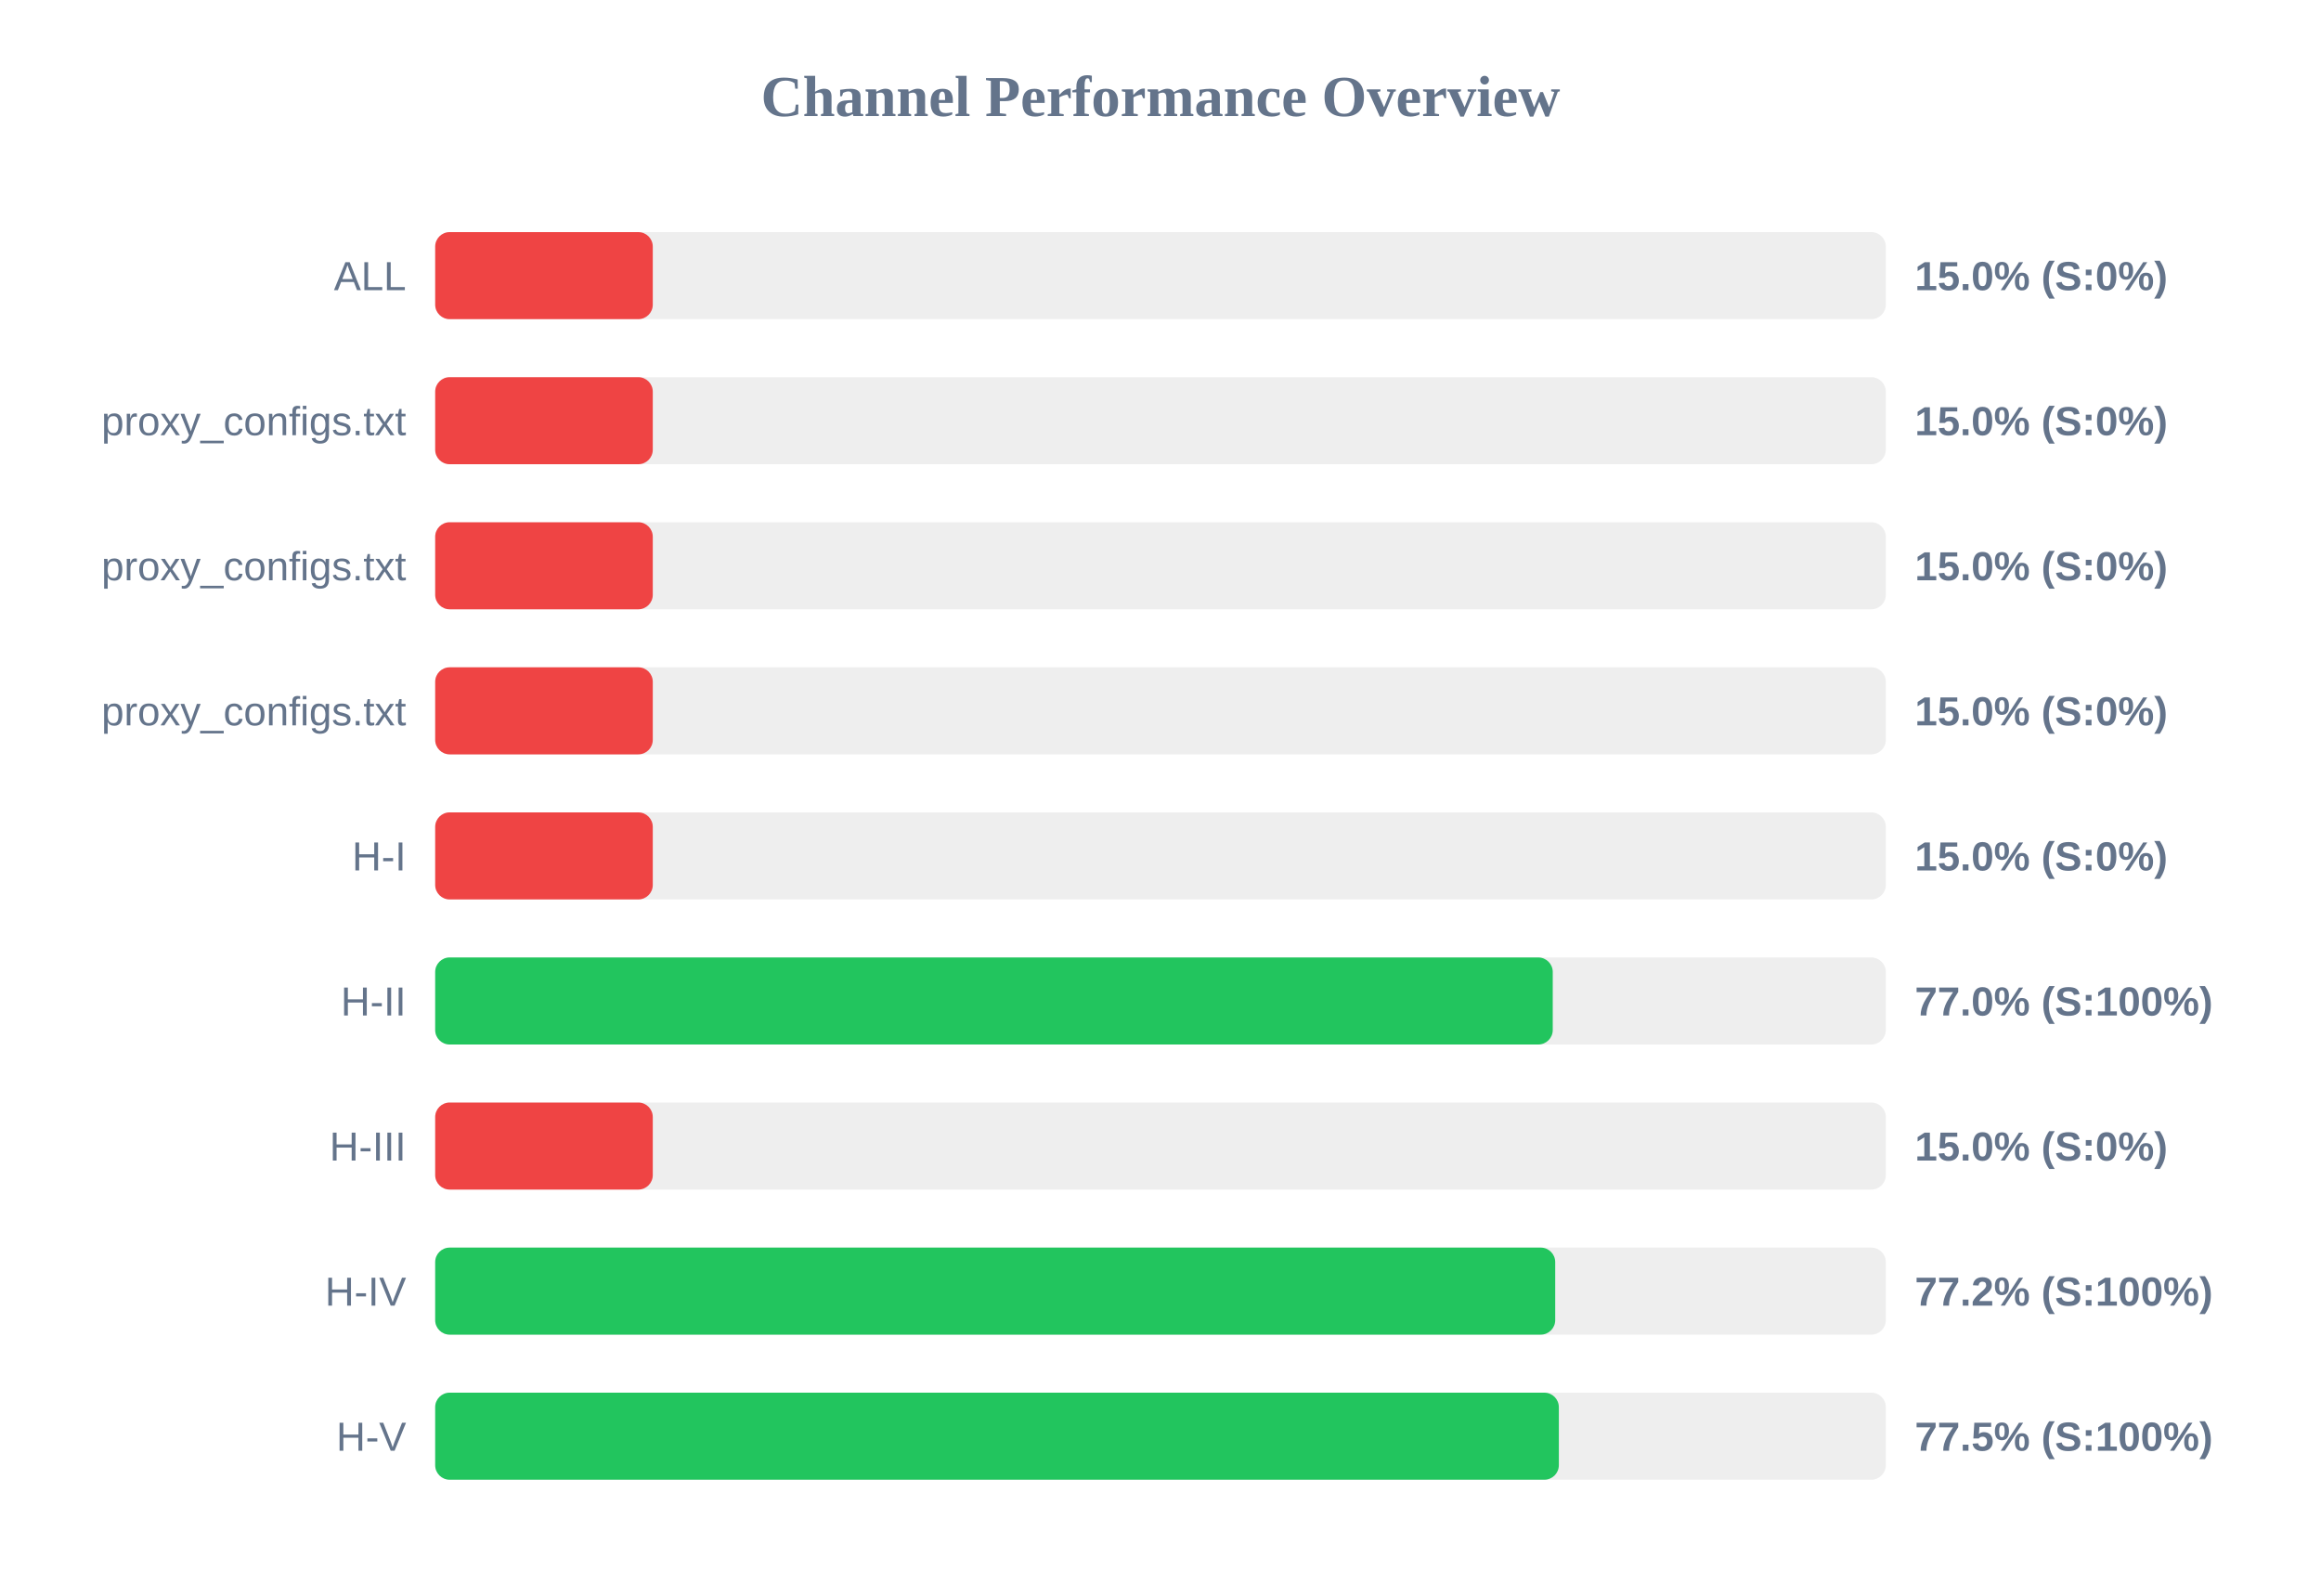
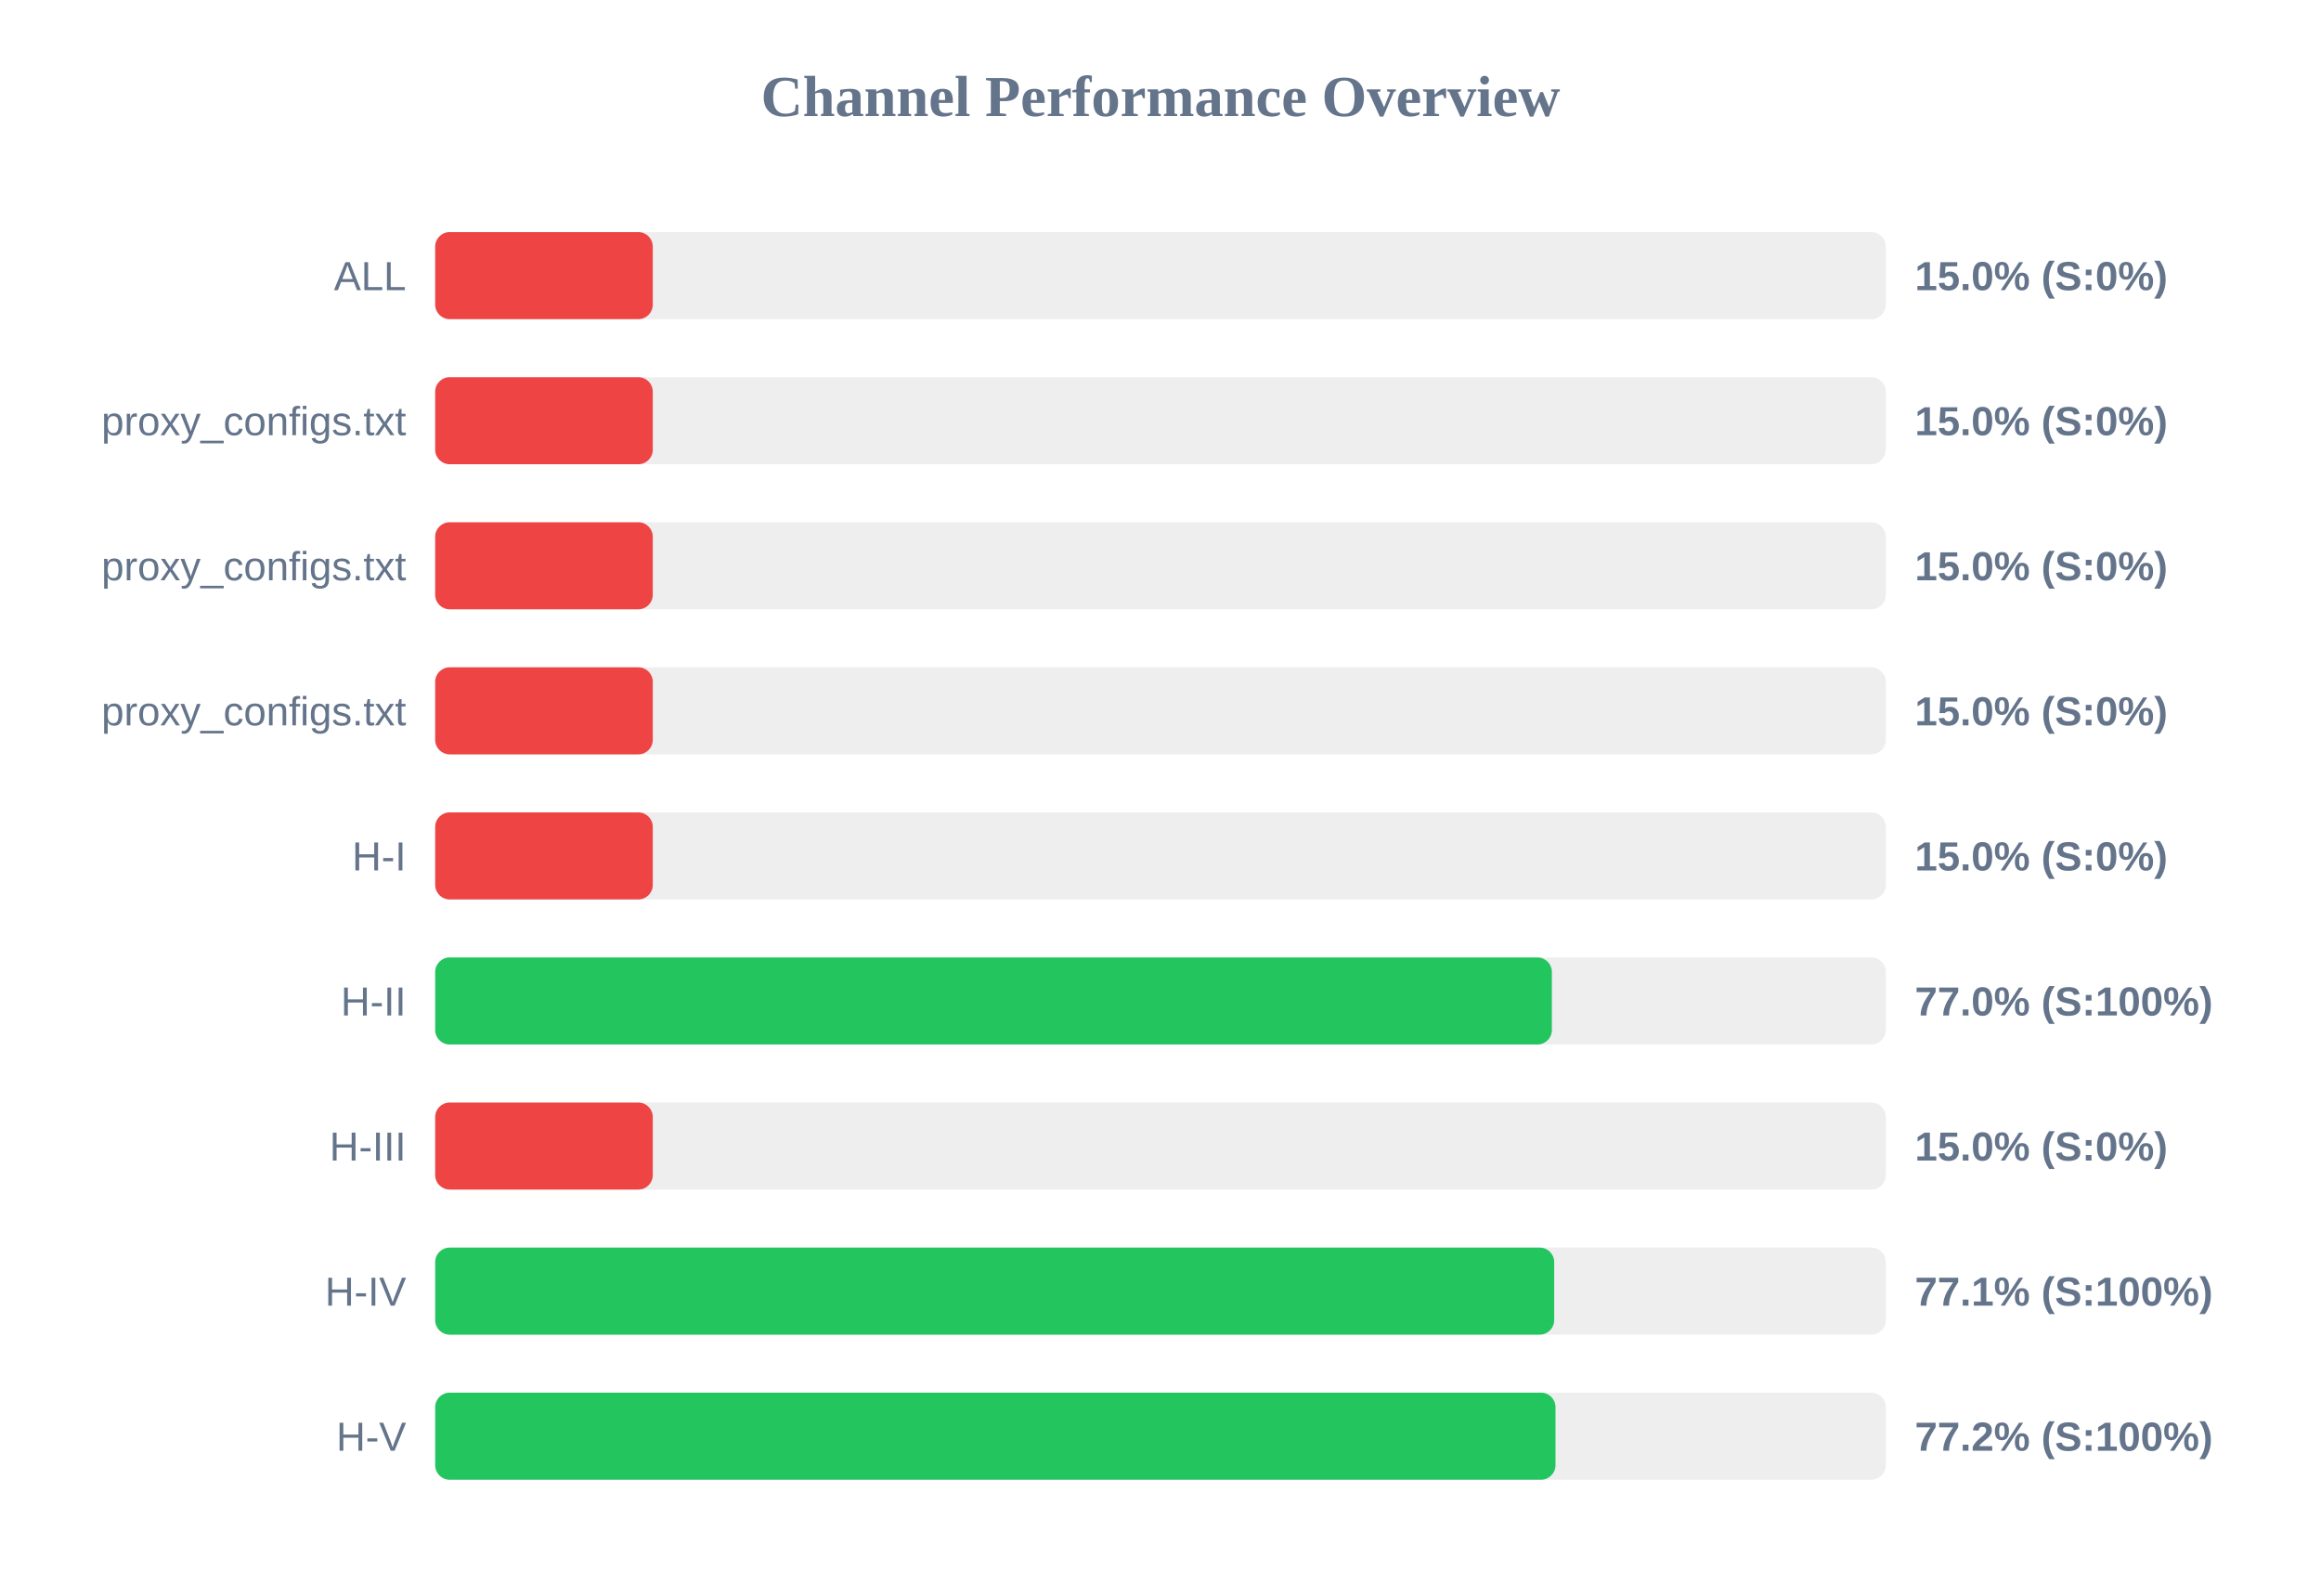
<svg xmlns="http://www.w3.org/2000/svg" width="800" height="550" version="1.1">
  <style>
        .row { font: 14px Arial; fill: #64748b; }
        .score { font: bold 14px Arial; fill: #64748b; }
    </style>
  <text x="400" y="40" text-anchor="middle" font-size="20px" font-weight="bold" fill="#64748b">Channel Performance Overview</text>
  <rect x="150" y="80" width="500" height="30" fill="#eee" rx="5" />
  <rect x="150" y="80" width="75.0" height="30" fill="#ef4444" rx="5" />
  <text x="140" y="100" text-anchor="end" class="row">ALL</text>
  <text x="660" y="100" text-anchor="start" class="score">15.0% (S:0%)</text>
  <rect x="150" y="130" width="500" height="30" fill="#eee" rx="5" />
  <rect x="150" y="130" width="75.0" height="30" fill="#ef4444" rx="5" />
  <text x="140" y="150" text-anchor="end" class="row">proxy_configs.txt</text>
  <text x="660" y="150" text-anchor="start" class="score">15.0% (S:0%)</text>
  <rect x="150" y="180" width="500" height="30" fill="#eee" rx="5" />
  <rect x="150" y="180" width="75.0" height="30" fill="#ef4444" rx="5" />
  <text x="140" y="200" text-anchor="end" class="row">proxy_configs.txt</text>
  <text x="660" y="200" text-anchor="start" class="score">15.0% (S:0%)</text>
  <rect x="150" y="230" width="500" height="30" fill="#eee" rx="5" />
  <rect x="150" y="230" width="75.0" height="30" fill="#ef4444" rx="5" />
  <text x="140" y="250" text-anchor="end" class="row">proxy_configs.txt</text>
  <text x="660" y="250" text-anchor="start" class="score">15.0% (S:0%)</text>
  <rect x="150" y="280" width="500" height="30" fill="#eee" rx="5" />
  <rect x="150" y="280" width="75.0" height="30" fill="#ef4444" rx="5" />
  <text x="140" y="300" text-anchor="end" class="row">H-I</text>
  <text x="660" y="300" text-anchor="start" class="score">15.0% (S:0%)</text>
  <rect x="150" y="330" width="500" height="30" fill="#eee" rx="5" />
-   <rect x="150" y="330" width="385.2" height="30" fill="#22c55e" rx="5" />
+   <rect x="150" y="330" width="384.9" height="30" fill="#22c55e" rx="5" />
  <text x="140" y="350" text-anchor="end" class="row">H-II</text>
  <text x="660" y="350" text-anchor="start" class="score">77.0% (S:100%)</text>
  <rect x="150" y="380" width="500" height="30" fill="#eee" rx="5" />
  <rect x="150" y="380" width="75.0" height="30" fill="#ef4444" rx="5" />
  <text x="140" y="400" text-anchor="end" class="row">H-III</text>
  <text x="660" y="400" text-anchor="start" class="score">15.0% (S:0%)</text>
  <rect x="150" y="430" width="500" height="30" fill="#eee" rx="5" />
-   <rect x="150" y="430" width="386.05" height="30" fill="#22c55e" rx="5" />
+   <rect x="150" y="430" width="385.7" height="30" fill="#22c55e" rx="5" />
  <text x="140" y="450" text-anchor="end" class="row">H-IV</text>
-   <text x="660" y="450" text-anchor="start" class="score">77.2% (S:100%)</text>
+   <text x="660" y="450" text-anchor="start" class="score">77.1% (S:100%)</text>
  <rect x="150" y="480" width="500" height="30" fill="#eee" rx="5" />
-   <rect x="150" y="480" width="387.3" height="30" fill="#22c55e" rx="5" />
+   <rect x="150" y="480" width="386.15" height="30" fill="#22c55e" rx="5" />
  <text x="140" y="500" text-anchor="end" class="row">H-V</text>
-   <text x="660" y="500" text-anchor="start" class="score">77.5% (S:100%)</text>
+   <text x="660" y="500" text-anchor="start" class="score">77.2% (S:100%)</text>
</svg>
